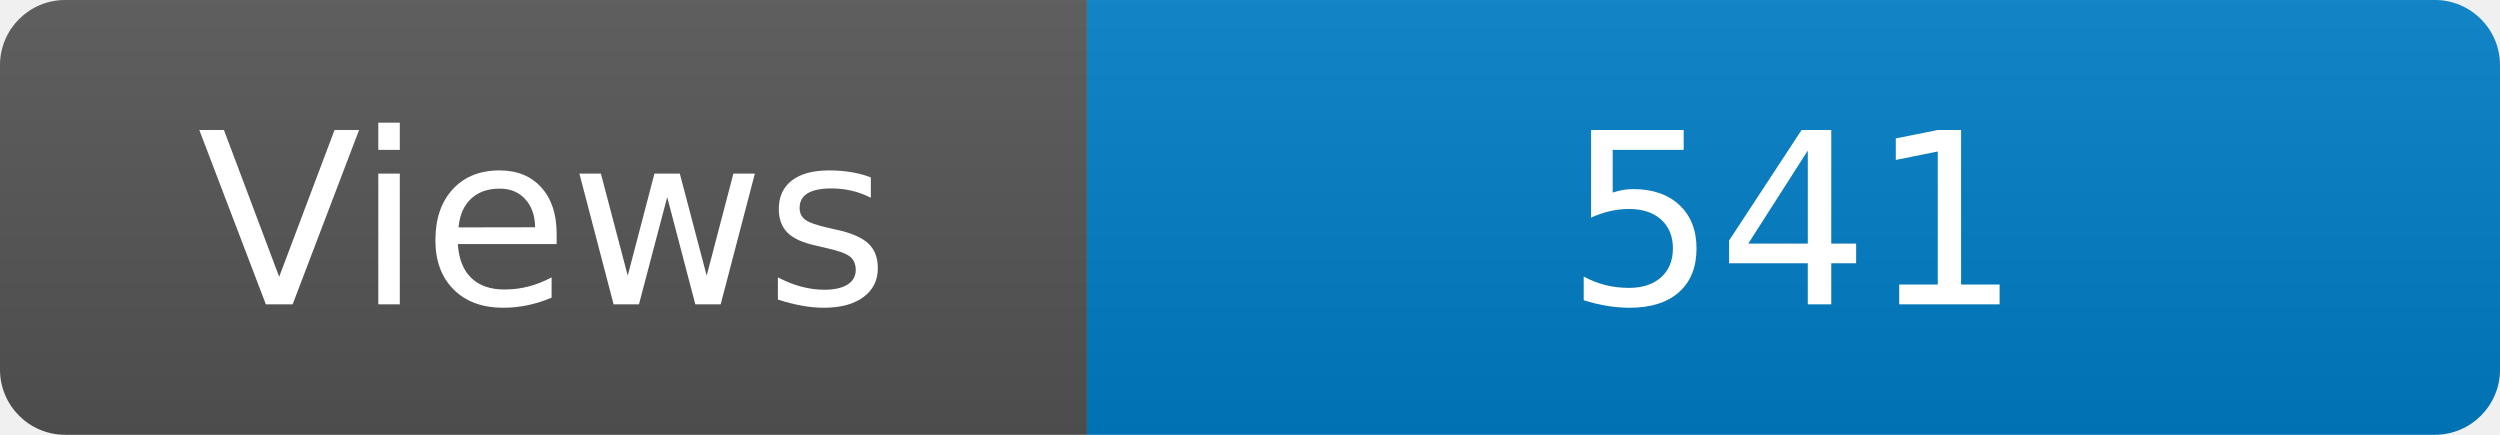
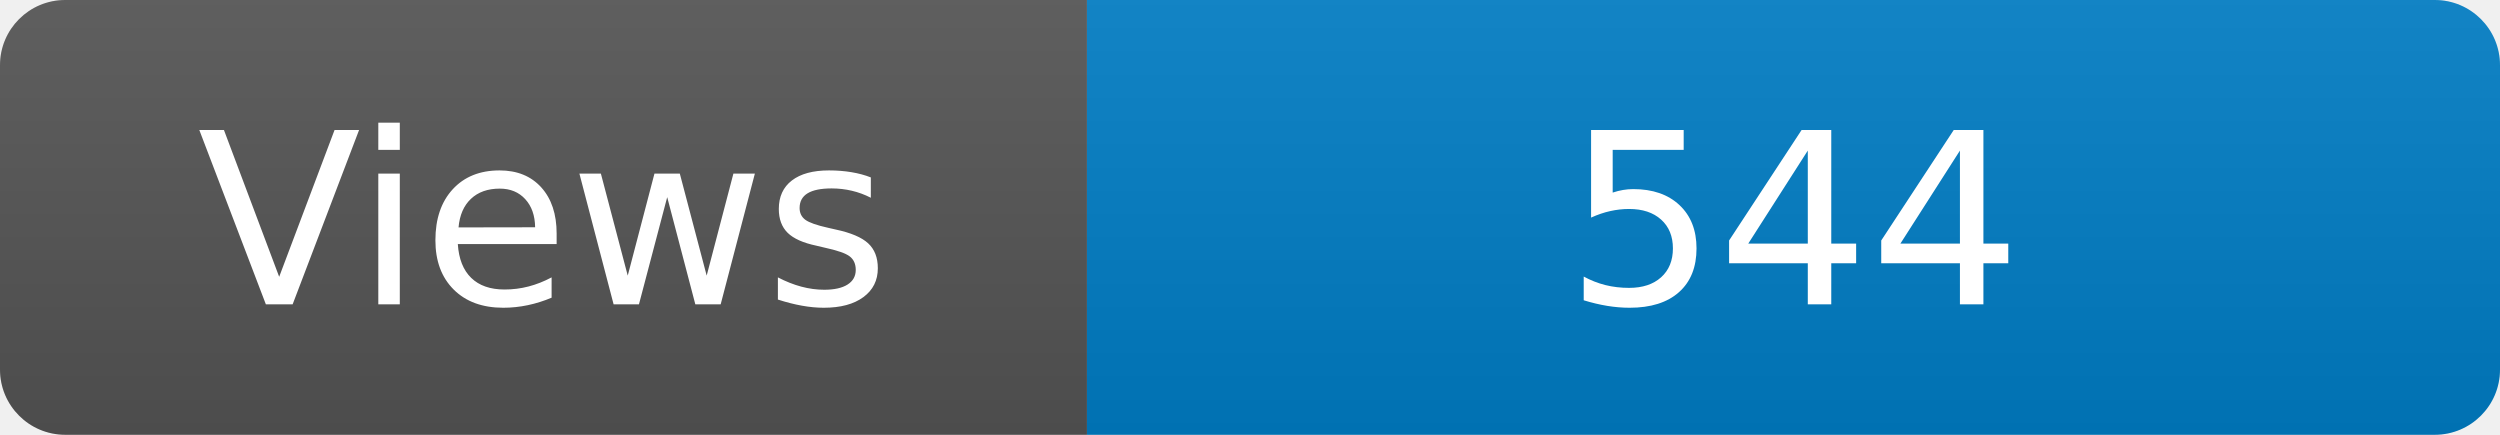
<svg xmlns="http://www.w3.org/2000/svg" width="115" height="20" role="img" aria-label="Maintained?: yes">
  <linearGradient id="s" x2="0" y2="100%">
    <stop offset="0" stop-color="#bbb" stop-opacity=".1" />
    <stop offset="1" stop-opacity=".1" />
  </linearGradient>
  <clipPath id="r">
    <rect width="115" height="20" rx="3" fill="#fff" />
  </clipPath>
  <g clip-path="url(#r)">
    <rect width="50" height="20" fill="#555" />
    <rect x="50" width="160" height="20" fill="#007ec6" />
    <rect width="115" height="20" fill="url(#s)" />
  </g>
  <g fill="#fff" text-anchor="middle" font-family="Verdana,Geneva,DejaVu Sans,sans-serif" font-size="110">
    <text x="250" y="140" transform="scale(.1)" fill="#fff">Views</text>
-     <text x="825" y="140" transform="scale(.1)" fill="#fff">541</text>
+     <text x="825" y="140" transform="scale(.1)" fill="#fff">544</text>
  </g>
</svg>
